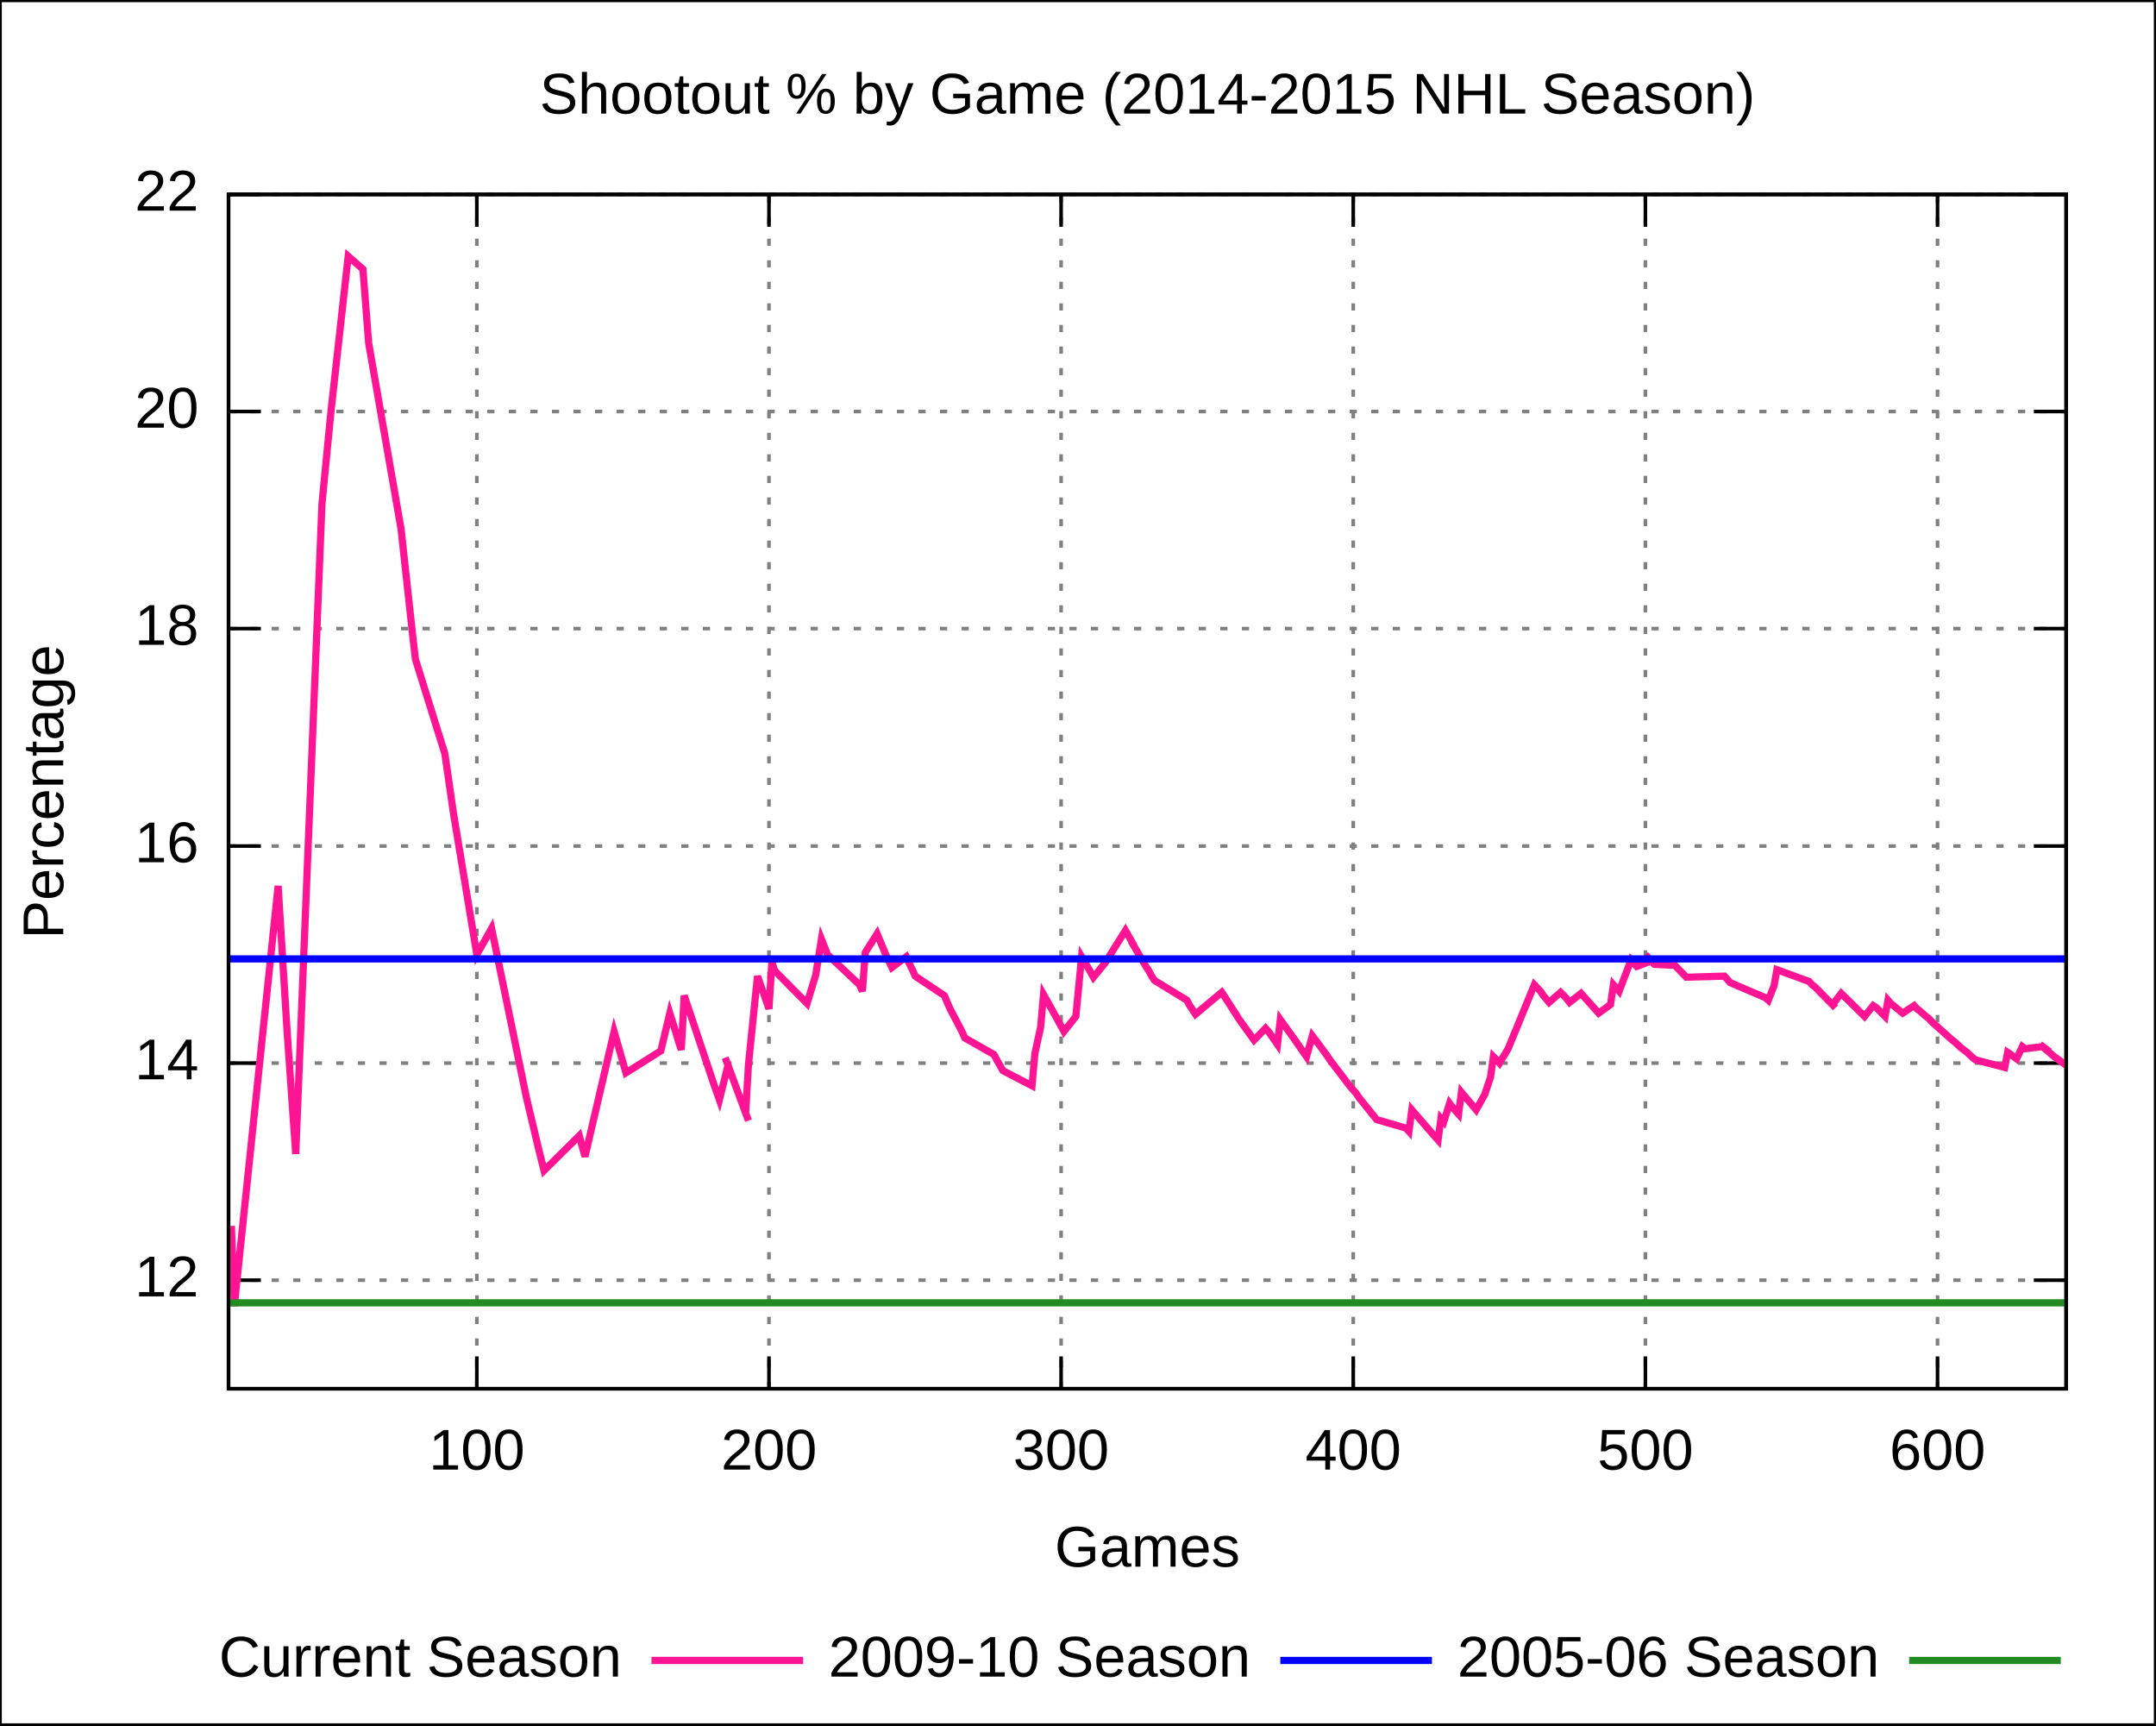
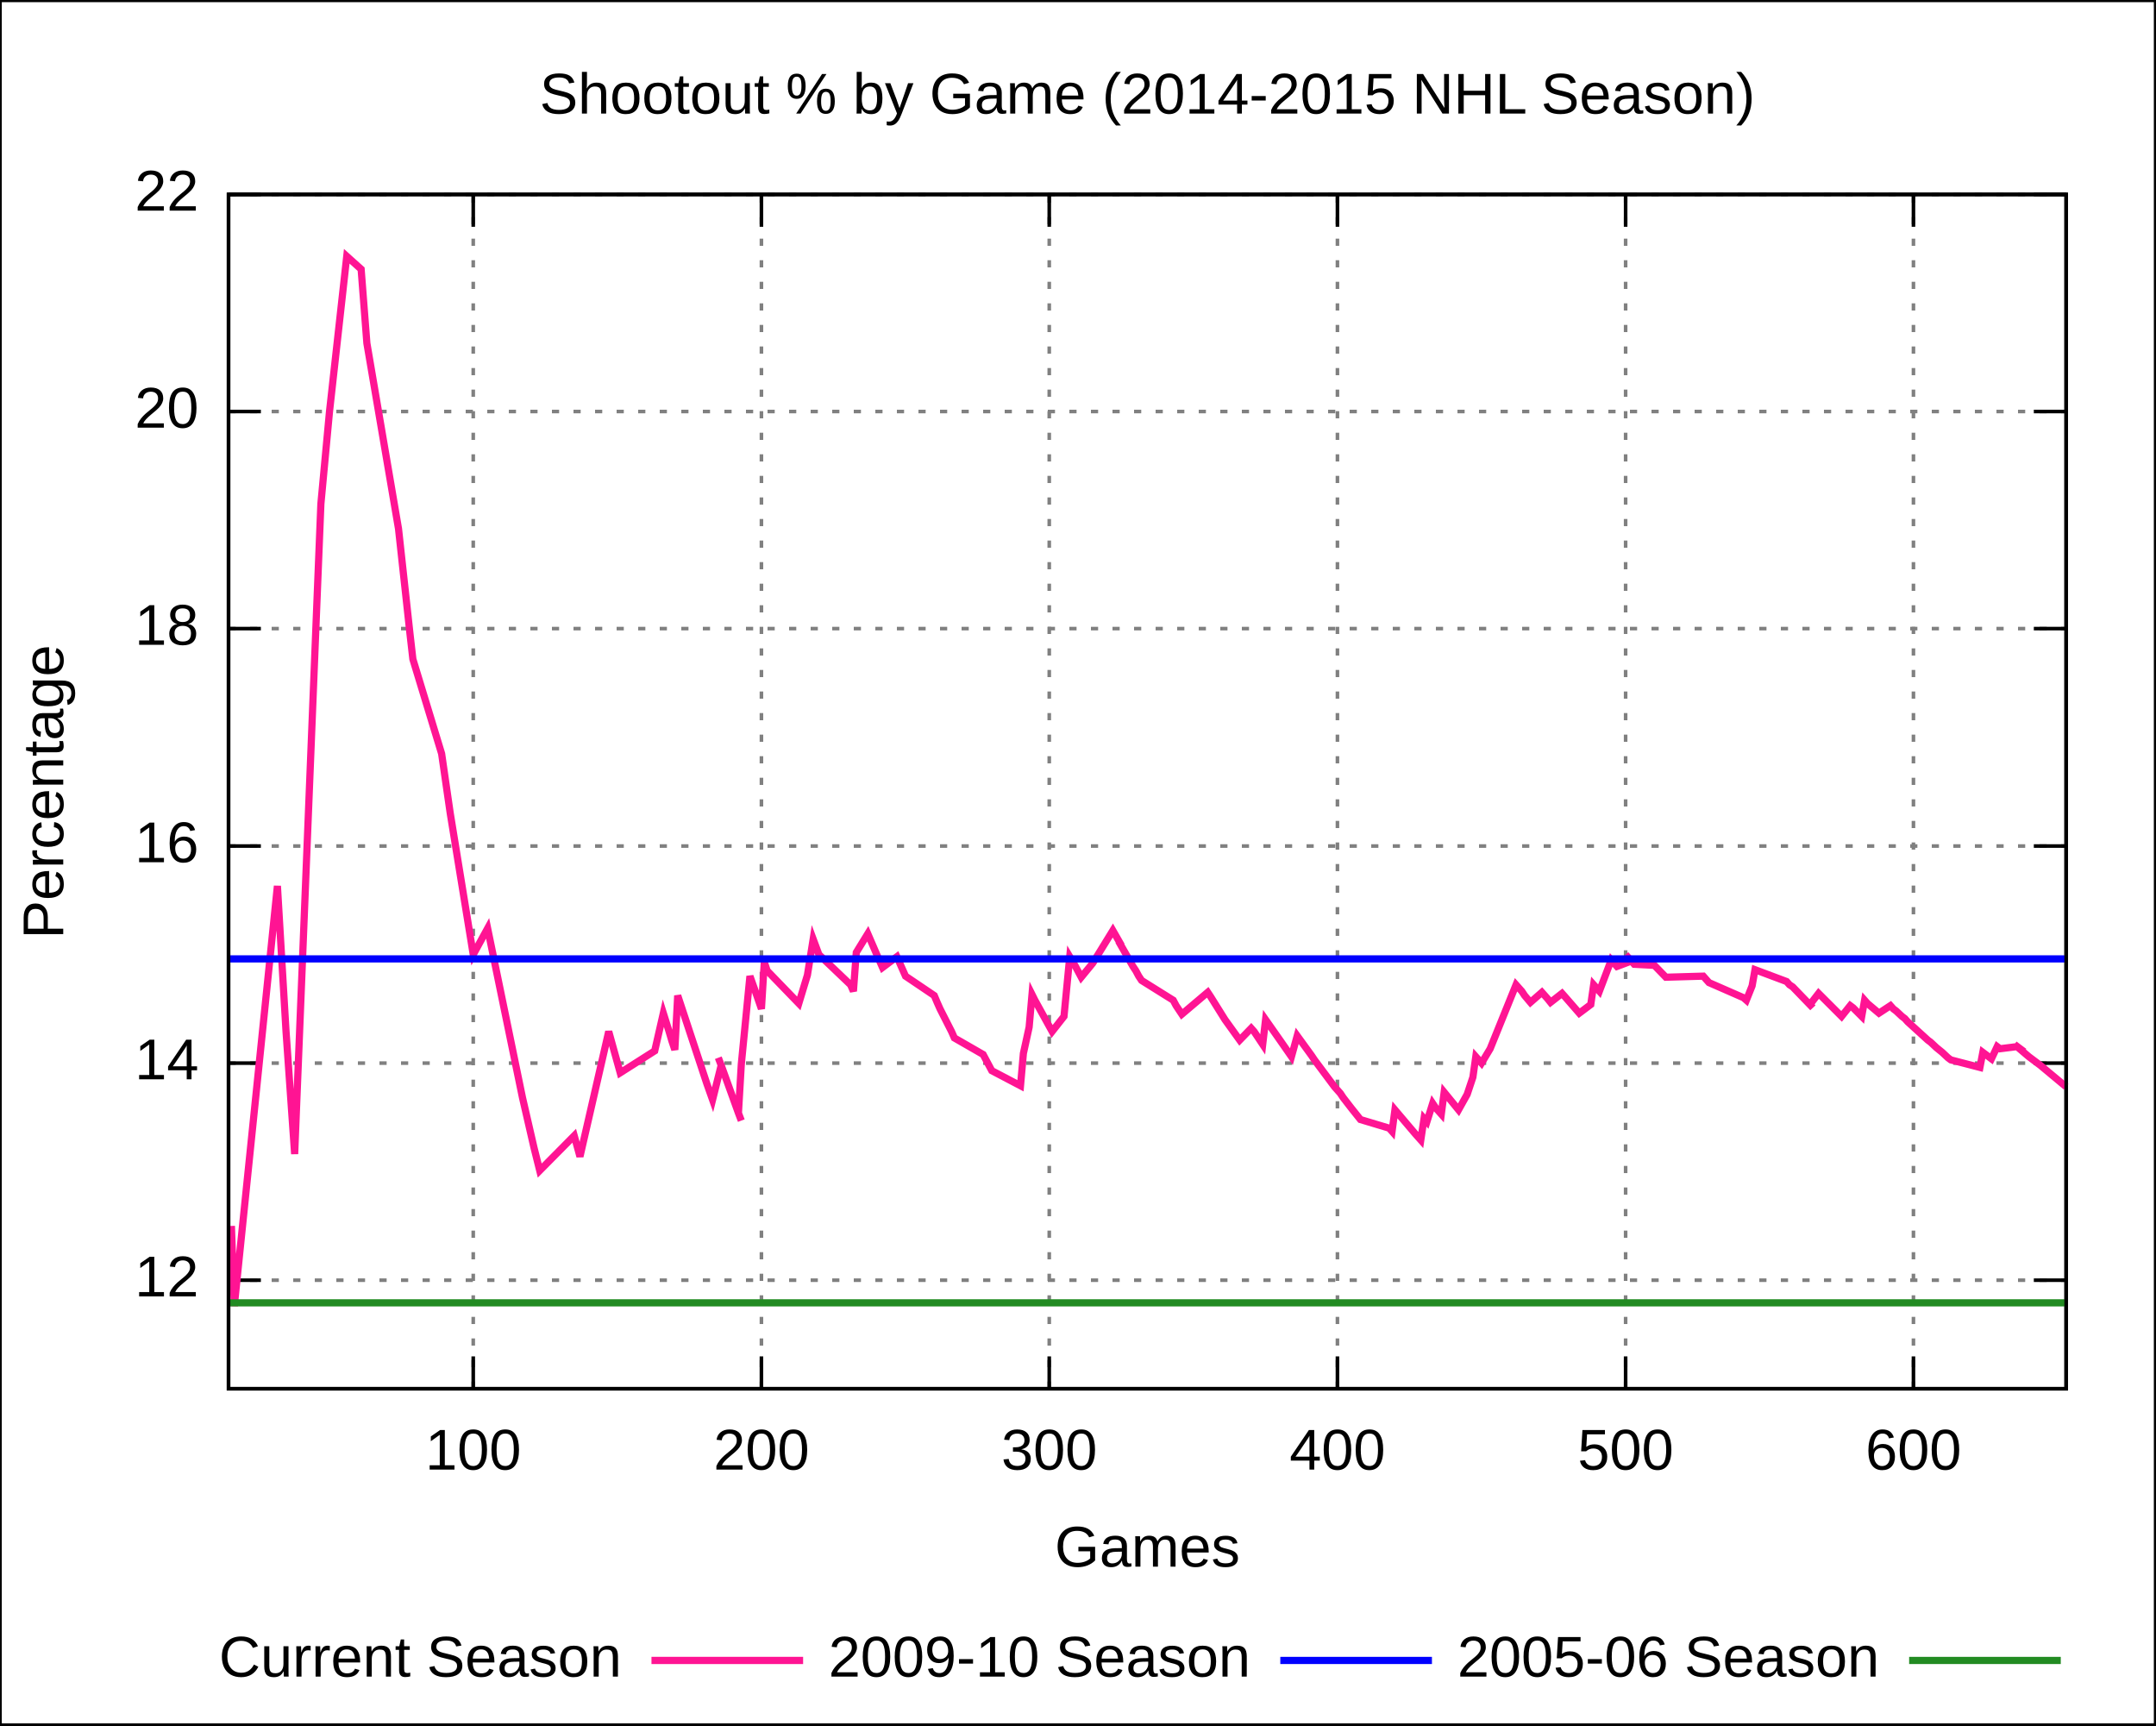
<svg xmlns="http://www.w3.org/2000/svg" xmlns:xlink="http://www.w3.org/1999/xlink" width="600" height="480" viewBox="0 0 600 480">
  <g id="gnuplot_canvas">
    <rect x="0" y="0" width="600" height="480" fill="none" />
    <defs>
      <circle id="gpDot" r="0.5" stroke-width="0.5" />
      <path id="gpPt0" stroke-width="0.222" stroke="currentColor" d="M-1,0 h2 M0,-1 v2" />
      <path id="gpPt1" stroke-width="0.222" stroke="currentColor" d="M-1,-1 L1,1 M1,-1 L-1,1" />
      <path id="gpPt2" stroke-width="0.222" stroke="currentColor" d="M-1,0 L1,0 M0,-1 L0,1 M-1,-1 L1,1 M-1,1 L1,-1" />
      <rect id="gpPt3" stroke-width="0.222" stroke="currentColor" x="-1" y="-1" width="2" height="2" />
      <rect id="gpPt4" stroke-width="0.222" stroke="currentColor" fill="currentColor" x="-1" y="-1" width="2" height="2" />
      <circle id="gpPt5" stroke-width="0.222" stroke="currentColor" cx="0" cy="0" r="1" />
      <use xlink:href="#gpPt5" id="gpPt6" fill="currentColor" stroke="none" />
      <path id="gpPt7" stroke-width="0.222" stroke="currentColor" d="M0,-1.33 L-1.33,0.67 L1.33,0.67 z" />
      <use xlink:href="#gpPt7" id="gpPt8" fill="currentColor" stroke="none" />
      <use xlink:href="#gpPt7" id="gpPt9" stroke="currentColor" transform="rotate(180)" />
      <use xlink:href="#gpPt9" id="gpPt10" fill="currentColor" stroke="none" />
      <use xlink:href="#gpPt3" id="gpPt11" stroke="currentColor" transform="rotate(45)" />
      <use xlink:href="#gpPt11" id="gpPt12" fill="currentColor" stroke="none" />
    </defs>
    <g style="fill:none; color:white; stroke:currentColor; stroke-width:1.00; stroke-linecap:butt; stroke-linejoin:miter">
</g>
    <g style="fill:none; color:black; stroke:currentColor; stroke-width:1.00; stroke-linecap:butt; stroke-linejoin:miter">
      <g style="stroke:none; shape-rendering:crispEdges">
        <polygon fill="rgb(255, 255, 255)" points="0.0,480.0 599.9,480.0 599.9,0.1 0.0,0.1 " />
      </g>
      <path stroke="black" d="M0.0,480.0 L0.0,0.1 L599.9,0.1 L599.9,480.0 L0.0,480.0  " />
    </g>
    <g style="fill:none; color:gray; stroke:currentColor; stroke-width:1.00; stroke-linecap:butt; stroke-linejoin:miter">
      <path stroke="gray" stroke-dasharray=" 2,4" class="gridline" d="M63.6,356.2 L575.0,356.2  " />
    </g>
    <g style="fill:none; color:black; stroke:currentColor; stroke-width:1.00; stroke-linecap:butt; stroke-linejoin:miter">
      <path stroke="black" d="M63.6,356.2 L72.6,356.2 M575.0,356.2 L566.0,356.2  " />
      <g transform="translate(55.3,360.7)" style="stroke:none; fill:black; font-family:Arial; font-size:12.00pt; text-anchor:end">
        <text> 12</text>
      </g>
    </g>
    <g style="fill:none; color:gray; stroke:currentColor; stroke-width:1.00; stroke-linecap:butt; stroke-linejoin:miter">
      <path stroke="gray" stroke-dasharray=" 2,4" class="gridline" d="M63.6,295.8 L575.0,295.8  " />
    </g>
    <g style="fill:none; color:black; stroke:currentColor; stroke-width:1.00; stroke-linecap:butt; stroke-linejoin:miter">
      <path stroke="black" d="M63.6,295.8 L72.6,295.8 M575.0,295.8 L566.0,295.8  " />
      <g transform="translate(55.3,300.3)" style="stroke:none; fill:black; font-family:Arial; font-size:12.00pt; text-anchor:end">
        <text> 14</text>
      </g>
    </g>
    <g style="fill:none; color:gray; stroke:currentColor; stroke-width:1.00; stroke-linecap:butt; stroke-linejoin:miter">
      <path stroke="gray" stroke-dasharray=" 2,4" class="gridline" d="M63.6,235.4 L575.0,235.4  " />
    </g>
    <g style="fill:none; color:black; stroke:currentColor; stroke-width:1.00; stroke-linecap:butt; stroke-linejoin:miter">
      <path stroke="black" d="M63.6,235.4 L72.6,235.4 M575.0,235.4 L566.0,235.4  " />
      <g transform="translate(55.3,239.9)" style="stroke:none; fill:black; font-family:Arial; font-size:12.00pt; text-anchor:end">
        <text> 16</text>
      </g>
    </g>
    <g style="fill:none; color:gray; stroke:currentColor; stroke-width:1.00; stroke-linecap:butt; stroke-linejoin:miter">
      <path stroke="gray" stroke-dasharray=" 2,4" class="gridline" d="M63.6,174.9 L575.0,174.9  " />
    </g>
    <g style="fill:none; color:black; stroke:currentColor; stroke-width:1.00; stroke-linecap:butt; stroke-linejoin:miter">
      <path stroke="black" d="M63.6,174.9 L72.6,174.9 M575.0,174.9 L566.0,174.9  " />
      <g transform="translate(55.3,179.4)" style="stroke:none; fill:black; font-family:Arial; font-size:12.00pt; text-anchor:end">
        <text> 18</text>
      </g>
    </g>
    <g style="fill:none; color:gray; stroke:currentColor; stroke-width:1.00; stroke-linecap:butt; stroke-linejoin:miter">
      <path stroke="gray" stroke-dasharray=" 2,4" class="gridline" d="M63.6,114.5 L575.0,114.5  " />
    </g>
    <g style="fill:none; color:black; stroke:currentColor; stroke-width:1.00; stroke-linecap:butt; stroke-linejoin:miter">
      <path stroke="black" d="M63.6,114.5 L72.6,114.5 M575.0,114.5 L566.0,114.5  " />
      <g transform="translate(55.3,119.0)" style="stroke:none; fill:black; font-family:Arial; font-size:12.00pt; text-anchor:end">
        <text> 20</text>
      </g>
    </g>
    <g style="fill:none; color:gray; stroke:currentColor; stroke-width:1.00; stroke-linecap:butt; stroke-linejoin:miter">
      <path stroke="gray" stroke-dasharray=" 2,4" class="gridline" d="M63.6,54.1 L575.0,54.1  " />
    </g>
    <g style="fill:none; color:black; stroke:currentColor; stroke-width:1.00; stroke-linecap:butt; stroke-linejoin:miter">
      <path stroke="black" d="M63.6,54.1 L72.6,54.1 M575.0,54.1 L566.0,54.1  " />
      <g transform="translate(55.3,58.6)" style="stroke:none; fill:black; font-family:Arial; font-size:12.00pt; text-anchor:end">
        <text> 22</text>
      </g>
    </g>
    <g style="fill:none; color:gray; stroke:currentColor; stroke-width:1.00; stroke-linecap:butt; stroke-linejoin:miter">
-       <path stroke="gray" stroke-dasharray=" 2,4" class="gridline" d="M132.7,386.4 L132.7,54.1  " />
+       <path stroke="gray" stroke-dasharray=" 2,4" class="gridline" d="M131.7,386.4 L131.7,54.1  " />
    </g>
    <g style="fill:none; color:black; stroke:currentColor; stroke-width:1.00; stroke-linecap:butt; stroke-linejoin:miter">
-       <path stroke="black" d="M132.7,386.4 L132.7,377.4 M132.7,54.1 L132.7,63.1  " />
-       <g transform="translate(132.7,408.9)" style="stroke:none; fill:black; font-family:Arial; font-size:12.00pt; text-anchor:middle">
+       <path stroke="black" d="M131.7,386.4 L131.7,377.4 M131.7,54.1 L131.7,63.1  " />
+       <g transform="translate(131.7,408.9)" style="stroke:none; fill:black; font-family:Arial; font-size:12.00pt; text-anchor:middle">
        <text> 100</text>
      </g>
    </g>
    <g style="fill:none; color:gray; stroke:currentColor; stroke-width:1.00; stroke-linecap:butt; stroke-linejoin:miter">
-       <path stroke="gray" stroke-dasharray=" 2,4" class="gridline" d="M214.0,386.4 L214.0,54.1  " />
+       <path stroke="gray" stroke-dasharray=" 2,4" class="gridline" d="M211.9,386.4 L211.9,54.1  " />
    </g>
    <g style="fill:none; color:black; stroke:currentColor; stroke-width:1.00; stroke-linecap:butt; stroke-linejoin:miter">
-       <path stroke="black" d="M214.0,386.4 L214.0,377.4 M214.0,54.1 L214.0,63.1  " />
-       <g transform="translate(214.0,408.9)" style="stroke:none; fill:black; font-family:Arial; font-size:12.00pt; text-anchor:middle">
+       <path stroke="black" d="M211.9,386.4 L211.9,377.4 M211.9,54.1 L211.9,63.1  " />
+       <g transform="translate(211.9,408.9)" style="stroke:none; fill:black; font-family:Arial; font-size:12.00pt; text-anchor:middle">
        <text> 200</text>
      </g>
    </g>
    <g style="fill:none; color:gray; stroke:currentColor; stroke-width:1.00; stroke-linecap:butt; stroke-linejoin:miter">
-       <path stroke="gray" stroke-dasharray=" 2,4" class="gridline" d="M295.3,386.4 L295.3,54.1  " />
+       <path stroke="gray" stroke-dasharray=" 2,4" class="gridline" d="M292.0,386.4 L292.0,54.1  " />
    </g>
    <g style="fill:none; color:black; stroke:currentColor; stroke-width:1.00; stroke-linecap:butt; stroke-linejoin:miter">
-       <path stroke="black" d="M295.3,386.4 L295.3,377.4 M295.3,54.1 L295.3,63.1  " />
-       <g transform="translate(295.3,408.9)" style="stroke:none; fill:black; font-family:Arial; font-size:12.00pt; text-anchor:middle">
+       <path stroke="black" d="M292.0,386.4 L292.0,377.4 M292.0,54.1 L292.0,63.1  " />
+       <g transform="translate(292.0,408.9)" style="stroke:none; fill:black; font-family:Arial; font-size:12.00pt; text-anchor:middle">
        <text> 300</text>
      </g>
    </g>
    <g style="fill:none; color:gray; stroke:currentColor; stroke-width:1.00; stroke-linecap:butt; stroke-linejoin:miter">
-       <path stroke="gray" stroke-dasharray=" 2,4" class="gridline" d="M376.6,386.4 L376.6,54.1  " />
+       <path stroke="gray" stroke-dasharray=" 2,4" class="gridline" d="M372.2,386.4 L372.2,54.1  " />
    </g>
    <g style="fill:none; color:black; stroke:currentColor; stroke-width:1.00; stroke-linecap:butt; stroke-linejoin:miter">
-       <path stroke="black" d="M376.6,386.4 L376.6,377.4 M376.6,54.1 L376.6,63.1  " />
-       <g transform="translate(376.6,408.9)" style="stroke:none; fill:black; font-family:Arial; font-size:12.00pt; text-anchor:middle">
+       <path stroke="black" d="M372.2,386.4 L372.2,377.4 M372.2,54.1 L372.2,63.1  " />
+       <g transform="translate(372.2,408.9)" style="stroke:none; fill:black; font-family:Arial; font-size:12.00pt; text-anchor:middle">
        <text> 400</text>
      </g>
    </g>
    <g style="fill:none; color:gray; stroke:currentColor; stroke-width:1.00; stroke-linecap:butt; stroke-linejoin:miter">
-       <path stroke="gray" stroke-dasharray=" 2,4" class="gridline" d="M457.9,386.4 L457.9,54.1  " />
+       <path stroke="gray" stroke-dasharray=" 2,4" class="gridline" d="M452.4,386.4 L452.4,54.1  " />
    </g>
    <g style="fill:none; color:black; stroke:currentColor; stroke-width:1.00; stroke-linecap:butt; stroke-linejoin:miter">
-       <path stroke="black" d="M457.9,386.4 L457.9,377.4 M457.9,54.1 L457.9,63.1  " />
-       <g transform="translate(457.9,408.9)" style="stroke:none; fill:black; font-family:Arial; font-size:12.00pt; text-anchor:middle">
+       <path stroke="black" d="M452.4,386.4 L452.4,377.4 M452.4,54.1 L452.4,63.1  " />
+       <g transform="translate(452.4,408.9)" style="stroke:none; fill:black; font-family:Arial; font-size:12.00pt; text-anchor:middle">
        <text> 500</text>
      </g>
    </g>
    <g style="fill:none; color:gray; stroke:currentColor; stroke-width:1.00; stroke-linecap:butt; stroke-linejoin:miter">
-       <path stroke="gray" stroke-dasharray=" 2,4" class="gridline" d="M539.2,386.4 L539.2,54.1  " />
+       <path stroke="gray" stroke-dasharray=" 2,4" class="gridline" d="M532.5,386.4 L532.5,54.1  " />
    </g>
    <g style="fill:none; color:black; stroke:currentColor; stroke-width:1.00; stroke-linecap:butt; stroke-linejoin:miter">
-       <path stroke="black" d="M539.2,386.4 L539.2,377.4 M539.2,54.1 L539.2,63.1  " />
-       <g transform="translate(539.2,408.9)" style="stroke:none; fill:black; font-family:Arial; font-size:12.00pt; text-anchor:middle">
+       <path stroke="black" d="M532.5,386.4 L532.5,377.4 M532.5,54.1 L532.5,63.1  " />
+       <g transform="translate(532.5,408.9)" style="stroke:none; fill:black; font-family:Arial; font-size:12.00pt; text-anchor:middle">
        <text> 600</text>
      </g>
      <path stroke="black" d="M63.6,54.1 L63.6,386.4 L575.0,386.4 L575.0,54.1 L63.6,54.1 Z  " />
      <g transform="translate(17.6,220.3) rotate(270)" style="stroke:none; fill:black; font-family:Arial; font-size:12.00pt; text-anchor:middle">
        <text>Percentage</text>
      </g>
      <g transform="translate(319.3,435.9)" style="stroke:none; fill:black; font-family:Arial; font-size:12.00pt; text-anchor:middle">
        <text>Games</text>
      </g>
      <g transform="translate(319.3,31.6)" style="stroke:none; fill:black; font-family:Arial; font-size:12.00pt; text-anchor:middle">
        <text>Shootout % by Game (2014-2015 NHL Season)</text>
      </g>
    </g>
    <g id="gnuplot_plot_1">
      <g style="fill:none; color:white; stroke:black; stroke-width:2.00; stroke-linecap:butt; stroke-linejoin:miter">
</g>
      <g style="fill:none; color:red; stroke:currentColor; stroke-width:2.00; stroke-linecap:butt; stroke-linejoin:miter">
        <g transform="translate(173.0,466.5)" style="stroke:none; fill:black; font-family:Arial; font-size:12.00pt; text-anchor:end">
          <text>Current Season</text>
        </g>
-         <path stroke="rgb(255,  20, 147)" d="M181.3,462.0 L223.5,462.0 M64.4,341.1 L65.2,363.4 L77.4,246.5 L79.9,287.0 L82.3,321.1 L89.6,140.2    L92.1,114.5 L96.9,71.3 L101.0,74.9 L102.6,95.5 L111.6,147.1 L114.8,176.4 L115.6,183.4 L123.8,209.7    L126.2,226.3 L132.7,265.6 L136.8,258.3 L146.5,305.4 L149.8,319.3 L151.4,325.7 L161.2,316.0 L162.8,321.8    L170.9,287.0 L174.2,298.5 L183.9,292.4 L186.4,281.9 L188.0,287.0 L188.8,289.7 L189.6,292.1 L190.4,277.0    L198.6,301.5 L200.2,306.0 L202.6,296.4 L201.8,294.3 L202.6,296.4 L207.5,309.7 L208.3,311.8 L207.5,309.7    L208.3,296.1 L210.8,271.6 L212.4,276.1 L214.0,280.7 L214.8,267.7 L215.6,270.1 L224.6,279.2 L227.0,271.3    L228.6,261.3 L230.3,265.6 L239.2,274.0 L240.0,275.8 L240.8,265.0 L244.1,259.8 L246.5,265.6 L248.2,269.2    L252.2,266.2 L253.0,268.0 L253.9,269.8 L254.7,271.6 L262.8,277.0 L263.6,278.9 L264.4,280.7 L267.7,287.0    L268.5,288.8 L276.6,293.4 L277.4,294.9 L279.1,297.9 L287.2,302.1 L288.0,293.1 L289.6,285.8 L290.4,276.7    L291.3,278.3 L296.1,287.0 L299.4,282.8 L301.0,266.2 L302.6,268.9 L304.3,271.9 L307.5,268.0 L313.2,258.9    L315.6,263.1 L314.8,261.9 L318.9,268.9 L319.7,270.1 L320.5,271.6 L321.3,272.8 L330.3,278.3 L331.1,279.8    L332.7,282.2 L340.0,276.1 L340.8,277.3 L344.9,283.7 L349.0,289.4 L352.2,286.1 L353.0,287.0 L355.5,290.6    L356.3,283.7 L360.4,289.4 L363.6,294.0 L365.2,288.2 L367.7,291.5 L369.3,293.7 L370.1,294.9 L375.8,302.4    L376.6,303.3 L377.4,304.2 L378.2,305.4 L380.7,308.5 L383.1,311.5 L391.3,313.9 L392.1,314.8 L392.9,308.8    L398.6,315.4 L400.2,317.2 L401.0,311.2 L401.8,312.1 L403.4,307.0 L404.3,308.2 L405.9,310.0 L406.7,303.9    L410.8,308.8 L413.2,304.5 L414.8,299.7 L415.6,294.0 L416.5,294.9 L417.3,295.8 L419.7,291.8 L427.0,274.0    L428.7,275.8 L429.5,277.0 L431.1,278.9 L434.3,276.1 L435.2,277.0 L436.0,277.9 L436.8,278.9 L440.0,276.4    L440.8,277.3 L444.9,281.9 L448.2,279.5 L449.0,274.0 L450.6,275.8 L453.9,267.1 L455.5,268.9 L459.5,267.4    L458.7,266.5 L457.9,265.6 L459.5,267.4 L460.4,268.3 L466.1,268.6 L469.3,271.9 L479.9,271.6 L480.7,272.5    L481.5,273.4 L491.3,277.6 L492.1,278.3 L493.7,274.3 L494.5,269.8 L503.5,273.1 L504.3,274.0 L505.1,274.6    L510.8,280.4 L510.0,279.5 L512.4,276.4 L518.9,282.8 L521.3,279.8 L522.2,280.4 L524.6,282.8 L525.4,278.3    L526.2,279.2 L529.5,281.9 L532.7,279.8 L533.5,280.7 L534.3,281.3 L536.0,282.8 L536.8,283.4 L537.6,284.3    L543.3,289.4 L544.1,290.0 L545.7,291.5 L547.4,292.8 L549.0,294.3 L549.8,294.9 L557.9,297.0 L558.7,292.8    L559.6,293.4 L560.4,294.0 L561.2,294.6 L562.8,291.2 L563.6,291.8 L568.5,291.2 L567.7,290.6 L571.7,294.0    L575.0,296.4  " />
+         <path stroke="rgb(255,  20, 147)" d="M181.3,462.0 L223.5,462.0 M64.4,341.1 L65.2,363.4 L77.2,246.5 L79.6,287.0 L82.0,321.1 L89.3,140.2    L91.7,114.5 L96.5,71.3 L100.5,74.9 L102.1,95.5 L110.9,147.1 L114.1,176.4 L114.9,183.4 L122.9,209.7    L125.3,226.3 L131.7,265.6 L135.7,258.3 L145.4,305.4 L148.6,319.3 L150.2,325.7 L159.8,316.0 L161.4,321.8    L169.4,287.0 L172.6,298.5 L182.2,292.4 L184.6,281.9 L186.2,287.0 L187.0,289.7 L187.8,292.1 L188.6,277.0    L196.7,301.5 L198.3,306.0 L200.7,296.4 L199.9,294.3 L200.7,296.4 L205.5,309.7 L206.3,311.8 L205.5,309.7    L206.3,296.1 L208.7,271.6 L210.3,276.1 L211.9,280.7 L212.7,267.7 L213.5,270.1 L222.3,279.2 L224.7,271.3    L226.3,261.3 L227.9,265.6 L236.7,274.0 L237.5,275.8 L238.3,265.0 L241.5,259.8 L244.0,265.6 L245.6,269.2    L249.6,266.2 L250.4,268.0 L251.2,269.8 L252.0,271.6 L260.0,277.0 L260.8,278.9 L261.6,280.7 L264.8,287.0    L265.6,288.8 L273.6,293.4 L274.4,294.9 L276.0,297.9 L284.0,302.1 L284.8,293.1 L286.4,285.8 L287.2,276.7    L288.0,278.3 L292.8,287.0 L296.1,282.8 L297.7,266.2 L299.3,268.9 L300.9,271.9 L304.1,268.0 L309.7,258.9    L312.1,263.1 L311.3,261.9 L315.3,268.9 L316.1,270.1 L316.9,271.6 L317.7,272.8 L326.5,278.3 L327.3,279.8    L328.9,282.2 L336.1,276.1 L336.9,277.3 L340.9,283.7 L345.0,289.4 L348.2,286.1 L349.0,287.0 L351.4,290.6    L352.2,283.7 L356.2,289.4 L359.4,294.0 L361.0,288.2 L363.4,291.5 L365.0,293.7 L365.8,294.9 L371.4,302.4    L372.2,303.3 L373.0,304.2 L373.8,305.4 L376.2,308.5 L378.6,311.5 L386.6,313.9 L387.4,314.8 L388.2,308.8    L393.8,315.4 L395.4,317.2 L396.3,311.2 L397.1,312.1 L398.7,307.0 L399.5,308.2 L401.1,310.0 L401.9,303.9    L405.9,308.8 L408.3,304.5 L409.9,299.7 L410.7,294.0 L411.5,294.9 L412.3,295.8 L414.7,291.8 L421.9,274.0    L423.5,275.8 L424.3,277.0 L425.9,278.9 L429.1,276.1 L429.9,277.0 L430.7,277.9 L431.5,278.9 L434.7,276.4    L435.5,277.3 L439.5,281.9 L442.7,279.5 L443.5,274.0 L445.1,275.8 L448.4,267.1 L450.0,268.9 L454.0,267.4    L453.2,266.5 L452.4,265.6 L454.0,267.4 L454.8,268.3 L460.4,268.6 L463.6,271.9 L474.0,271.6 L474.8,272.5    L475.6,273.4 L485.2,277.6 L486.0,278.3 L487.6,274.3 L488.4,269.8 L497.2,273.1 L498.0,274.0 L498.9,274.6    L504.5,280.4 L503.7,279.5 L506.1,276.4 L512.5,282.8 L514.9,279.8 L515.7,280.4 L518.1,282.8 L518.9,278.3    L519.7,279.2 L522.9,281.9 L526.1,279.8 L526.9,280.7 L527.7,281.3 L529.3,282.8 L530.1,283.4 L530.9,284.3    L536.5,289.4 L537.3,290.0 L538.9,291.5 L540.5,292.8 L542.1,294.3 L542.9,294.9 L551.0,297.0 L551.8,292.8    L552.6,293.4 L553.4,294.0 L554.2,294.6 L555.8,291.2 L556.6,291.8 L561.4,291.2 L560.6,290.6 L564.6,294.0    L567.8,296.4 L575.0,302.4  " />
      </g>
    </g>
    <g id="gnuplot_plot_2">
      <g style="fill:none; color:green; stroke:currentColor; stroke-width:2.00; stroke-linecap:butt; stroke-linejoin:miter">
        <g transform="translate(348.0,466.5)" style="stroke:none; fill:black; font-family:Arial; font-size:12.00pt; text-anchor:end">
          <text>2009-10 Season</text>
        </g>
        <path stroke="rgb(  0,   0, 255)" d="M356.3,462.0 L398.5,462.0 M63.6,266.8 L68.8,266.8 L73.9,266.8 L79.1,266.8 L84.3,266.8 L89.4,266.8    L94.6,266.8 L99.8,266.8 L104.9,266.8 L110.1,266.8 L115.3,266.8 L120.4,266.8 L125.6,266.8 L130.8,266.8    L135.9,266.8 L141.1,266.8 L146.3,266.8 L151.4,266.8 L156.6,266.8 L161.7,266.8 L166.9,266.8 L172.1,266.8    L177.2,266.8 L182.4,266.8 L187.6,266.8 L192.7,266.8 L197.9,266.8 L203.1,266.8 L208.2,266.8 L213.4,266.8    L218.6,266.8 L223.7,266.8 L228.9,266.8 L234.1,266.8 L239.2,266.8 L244.4,266.8 L249.6,266.8 L254.7,266.8    L259.9,266.8 L265.1,266.8 L270.2,266.8 L275.4,266.8 L280.6,266.8 L285.7,266.8 L290.9,266.8 L296.1,266.8    L301.2,266.8 L306.4,266.8 L311.6,266.8 L316.7,266.8 L321.9,266.8 L327.0,266.8 L332.2,266.8 L337.4,266.8    L342.5,266.8 L347.7,266.8 L352.9,266.8 L358.0,266.8 L363.2,266.8 L368.4,266.8 L373.5,266.8 L378.7,266.8    L383.9,266.8 L389.0,266.8 L394.2,266.8 L399.4,266.8 L404.5,266.8 L409.7,266.8 L414.9,266.8 L420.0,266.8    L425.2,266.8 L430.4,266.8 L435.5,266.8 L440.7,266.8 L445.9,266.8 L451.0,266.8 L456.2,266.8 L461.4,266.8    L466.5,266.8 L471.7,266.8 L476.9,266.8 L482.0,266.8 L487.2,266.8 L492.3,266.8 L497.5,266.8 L502.7,266.8    L507.8,266.8 L513.0,266.8 L518.2,266.8 L523.3,266.8 L528.5,266.8 L533.7,266.8 L538.8,266.8 L544.0,266.8    L549.2,266.8 L554.3,266.8 L559.5,266.8 L564.7,266.8 L569.8,266.8 L575.0,266.8  " />
      </g>
    </g>
    <g id="gnuplot_plot_3">
      <g style="fill:none; color:blue; stroke:currentColor; stroke-width:2.00; stroke-linecap:butt; stroke-linejoin:miter">
        <g transform="translate(523.0,466.5)" style="stroke:none; fill:black; font-family:Arial; font-size:12.00pt; text-anchor:end">
          <text>2005-06 Season</text>
        </g>
        <path stroke="rgb( 34, 139,  34)" d="M531.3,462.0 L573.5,462.0 M63.6,362.5 L68.8,362.5 L73.9,362.5 L79.1,362.5 L84.3,362.5 L89.4,362.5    L94.6,362.5 L99.8,362.5 L104.9,362.5 L110.1,362.5 L115.3,362.5 L120.4,362.5 L125.6,362.5 L130.8,362.5    L135.9,362.5 L141.1,362.5 L146.3,362.5 L151.4,362.5 L156.6,362.5 L161.7,362.5 L166.9,362.5 L172.1,362.5    L177.2,362.5 L182.4,362.5 L187.6,362.5 L192.7,362.5 L197.9,362.5 L203.1,362.5 L208.2,362.5 L213.4,362.5    L218.6,362.5 L223.7,362.5 L228.9,362.5 L234.1,362.5 L239.2,362.5 L244.4,362.5 L249.6,362.5 L254.7,362.5    L259.9,362.5 L265.1,362.5 L270.2,362.5 L275.4,362.5 L280.6,362.5 L285.7,362.5 L290.9,362.5 L296.1,362.5    L301.2,362.5 L306.4,362.5 L311.6,362.5 L316.7,362.5 L321.9,362.5 L327.0,362.5 L332.2,362.5 L337.4,362.5    L342.5,362.5 L347.7,362.5 L352.9,362.5 L358.0,362.5 L363.2,362.5 L368.4,362.5 L373.5,362.5 L378.7,362.5    L383.9,362.5 L389.0,362.5 L394.2,362.5 L399.4,362.5 L404.5,362.5 L409.7,362.5 L414.9,362.5 L420.0,362.5    L425.2,362.5 L430.4,362.5 L435.5,362.5 L440.7,362.5 L445.9,362.5 L451.0,362.5 L456.2,362.5 L461.4,362.5    L466.5,362.5 L471.7,362.5 L476.9,362.5 L482.0,362.5 L487.2,362.5 L492.3,362.5 L497.5,362.5 L502.7,362.5    L507.8,362.5 L513.0,362.5 L518.2,362.5 L523.3,362.5 L528.5,362.5 L533.7,362.5 L538.8,362.5 L544.0,362.5    L549.2,362.5 L554.3,362.5 L559.5,362.5 L564.7,362.5 L569.8,362.5 L575.0,362.5  " />
      </g>
    </g>
    <g style="fill:none; color:white; stroke:rgb( 34, 139,  34); stroke-width:1.00; stroke-linecap:butt; stroke-linejoin:miter">
</g>
    <g style="fill:none; color:black; stroke:currentColor; stroke-width:1.00; stroke-linecap:butt; stroke-linejoin:miter">
      <path stroke="black" d="M63.6,54.1 L63.6,386.4 L575.0,386.4 L575.0,54.1 L63.6,54.1 Z  " />
    </g>
  </g>
</svg>
